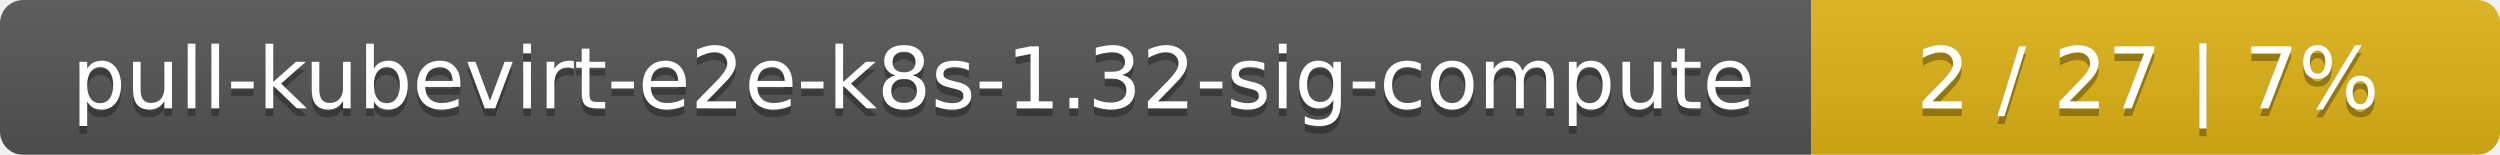
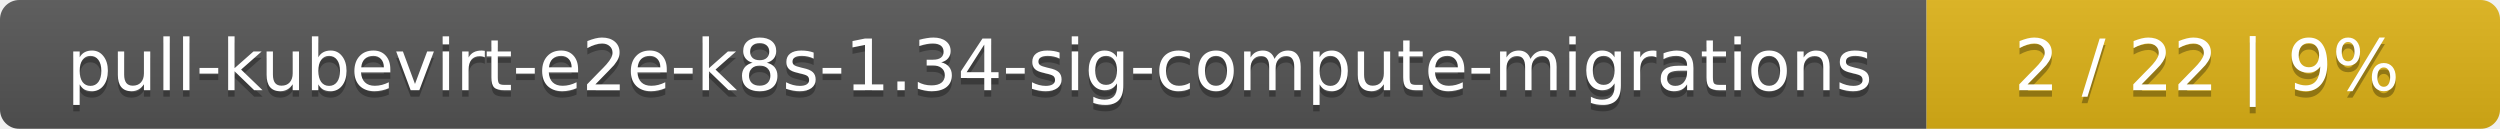
- <svg xmlns="http://www.w3.org/2000/svg" width="323" height="20">
+ <svg xmlns="http://www.w3.org/2000/svg" width="388" height="20">
  <linearGradient id="smooth" x2="0" y2="100%">
    <stop offset="0" stop-color="#bbb" stop-opacity=".1" />
    <stop offset="1" stop-opacity=".1" />
  </linearGradient>
  <mask id="round">
-     <rect width="323" height="20" rx="3" fill="#fff" />
+     <rect width="388" height="20" rx="3" fill="#fff" />
  </mask>
  <g mask="url(#round)">
-     <rect width="234" height="20" fill="#555" />
-     <rect x="234" width="89" height="20" fill="#dfb317" />
-     <rect width="323" height="20" fill="url(#smooth)" />
+     <rect width="299" height="20" fill="#555" />
+     <rect x="299" width="89" height="20" fill="#dfb317" />
+     <rect width="388" height="20" fill="url(#smooth)" />
  </g>
  <g fill="#fff" text-anchor="middle" font-family="DejaVu Sans,Verdana,Geneva,sans-serif" font-size="11">
-     <text x="118" y="15" fill="#010101" fill-opacity=".3">pull-kubevirt-e2e-k8s-1.32-sig-compute</text>
-     <text x="118" y="14">pull-kubevirt-e2e-k8s-1.32-sig-compute</text>
-     <text x="277.5" y="15" fill="#010101" fill-opacity=".3">2 / 27    |    7%</text>
-     <text x="277.5" y="14">2 / 27    |    7%</text>
+     <text x="150.5" y="15" fill="#010101" fill-opacity=".3">pull-kubevirt-e2e-k8s-1.34-sig-compute-migrations</text>
+     <text x="150.5" y="14">pull-kubevirt-e2e-k8s-1.34-sig-compute-migrations</text>
+     <text x="342.5" y="15" fill="#010101" fill-opacity=".3">2 / 22    |    9%</text>
+     <text x="342.5" y="14">2 / 22    |    9%</text>
  </g>
</svg>
